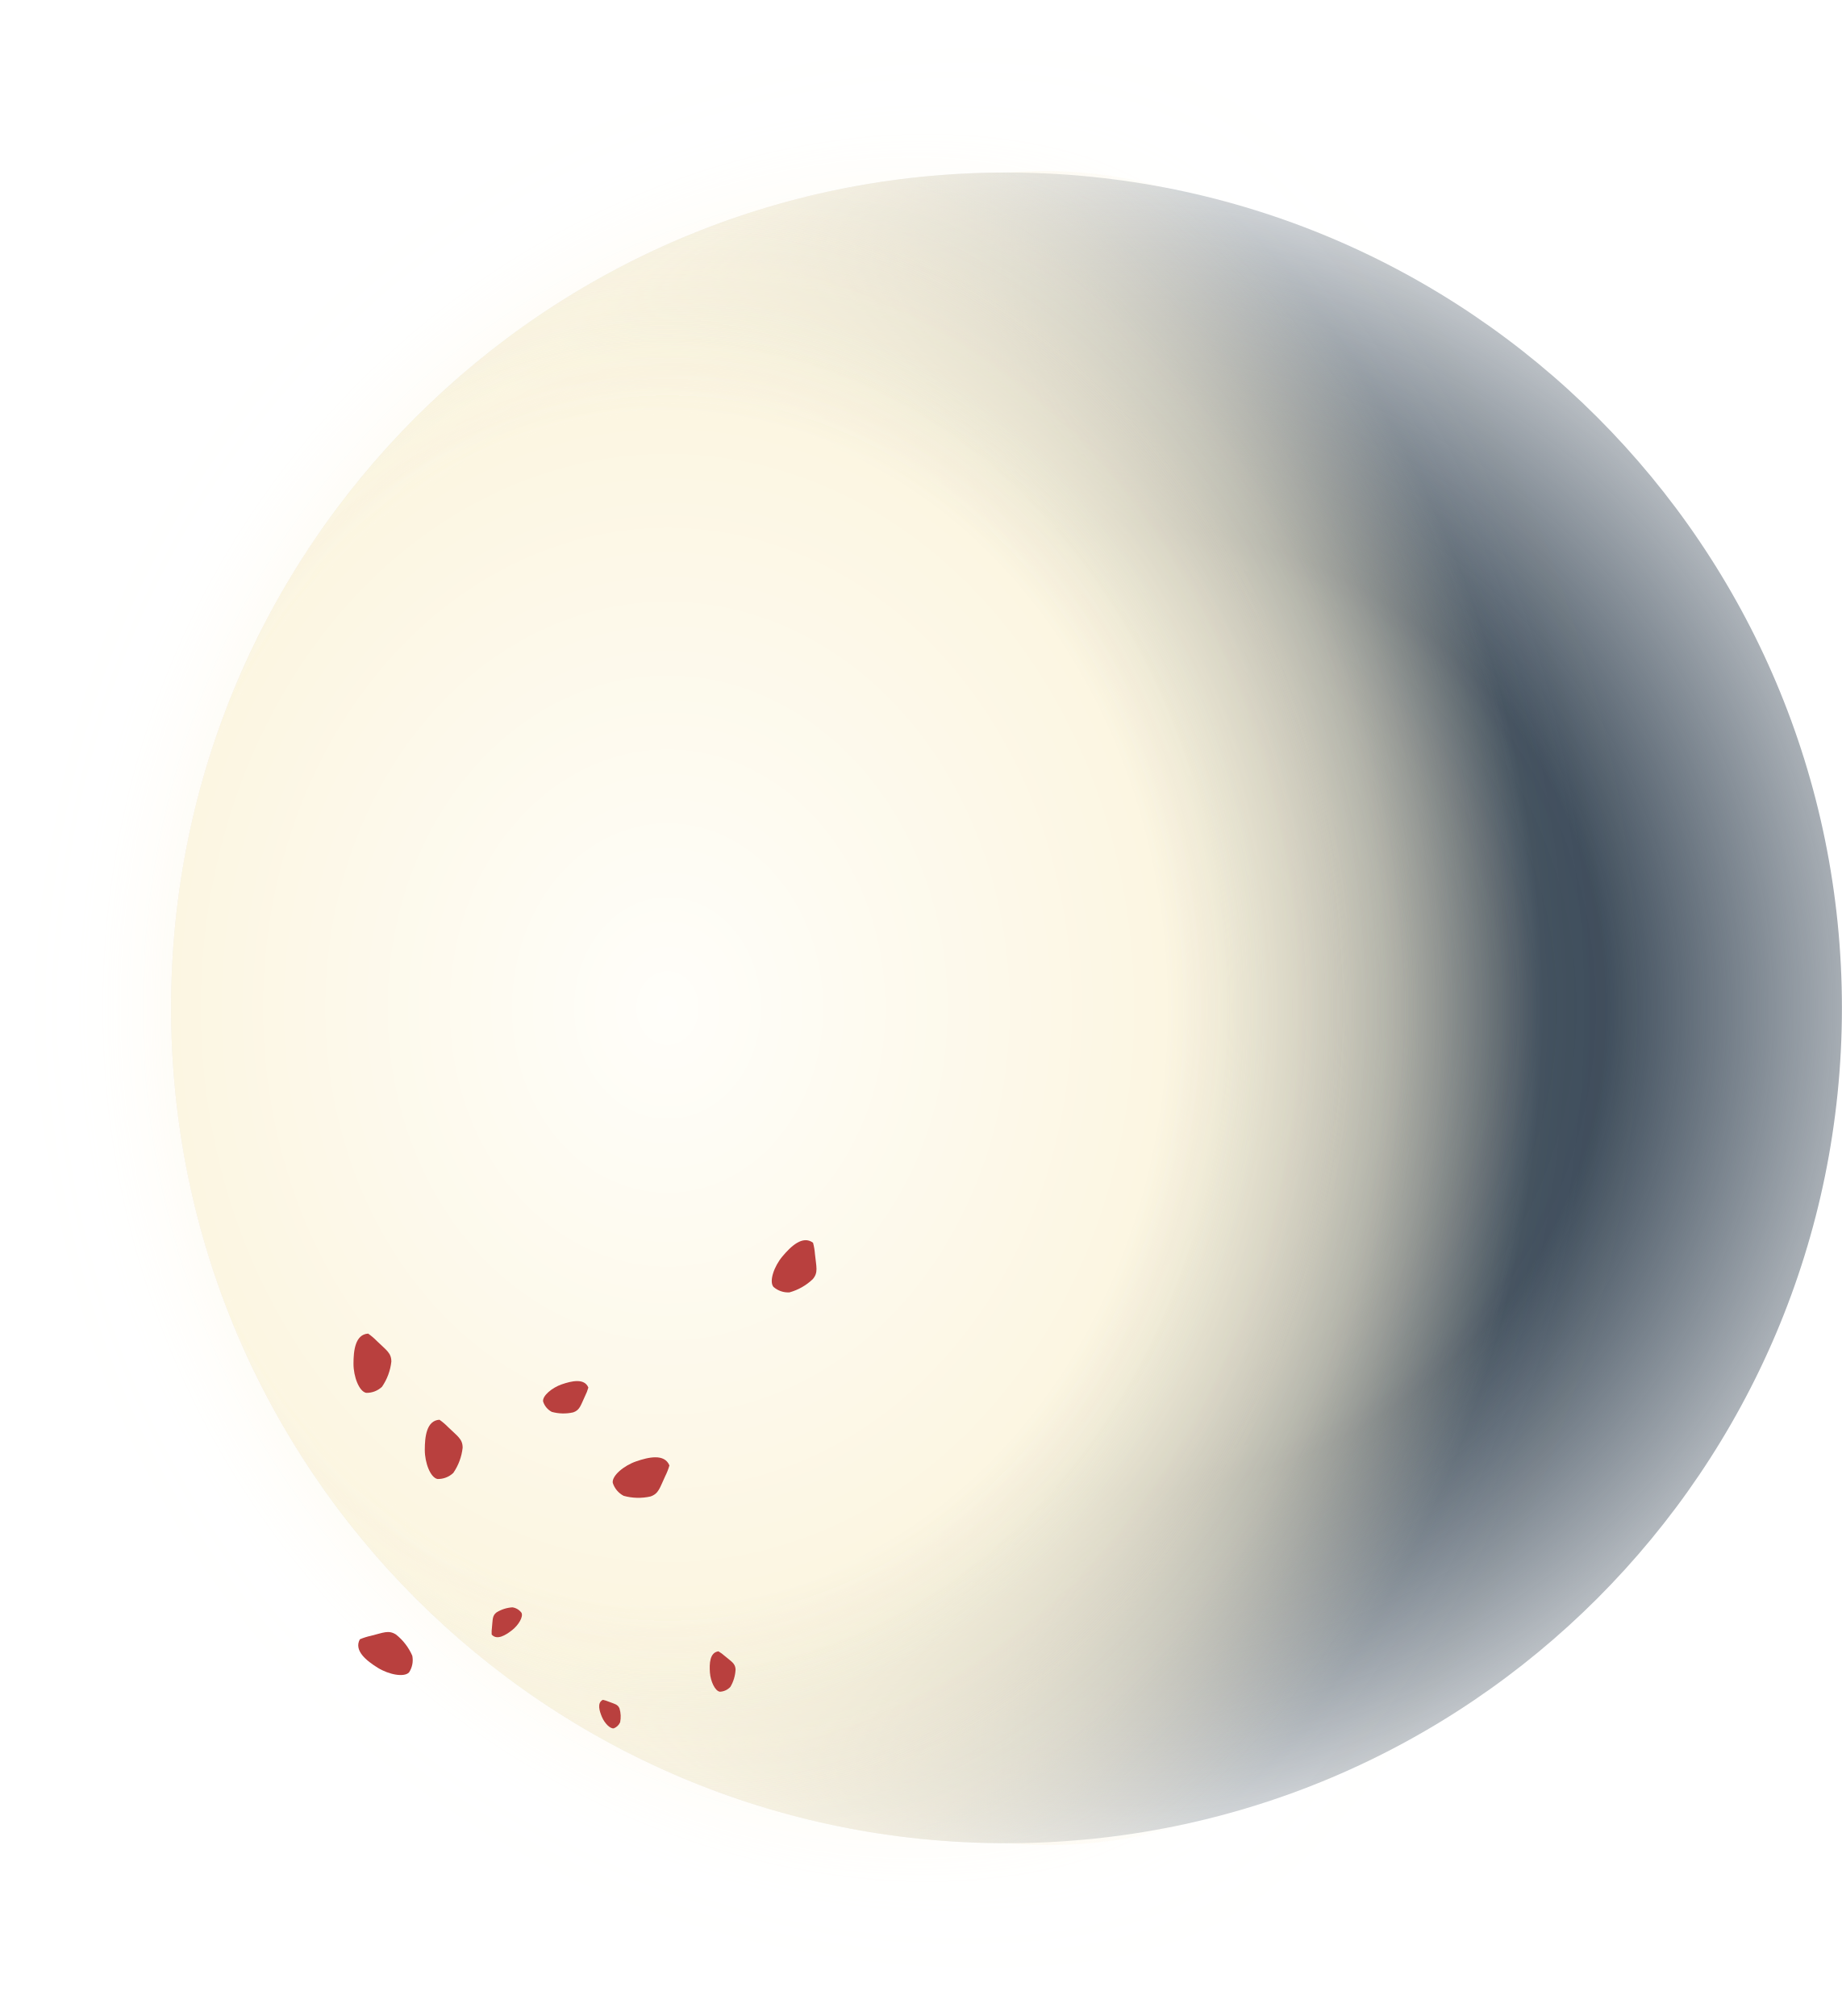
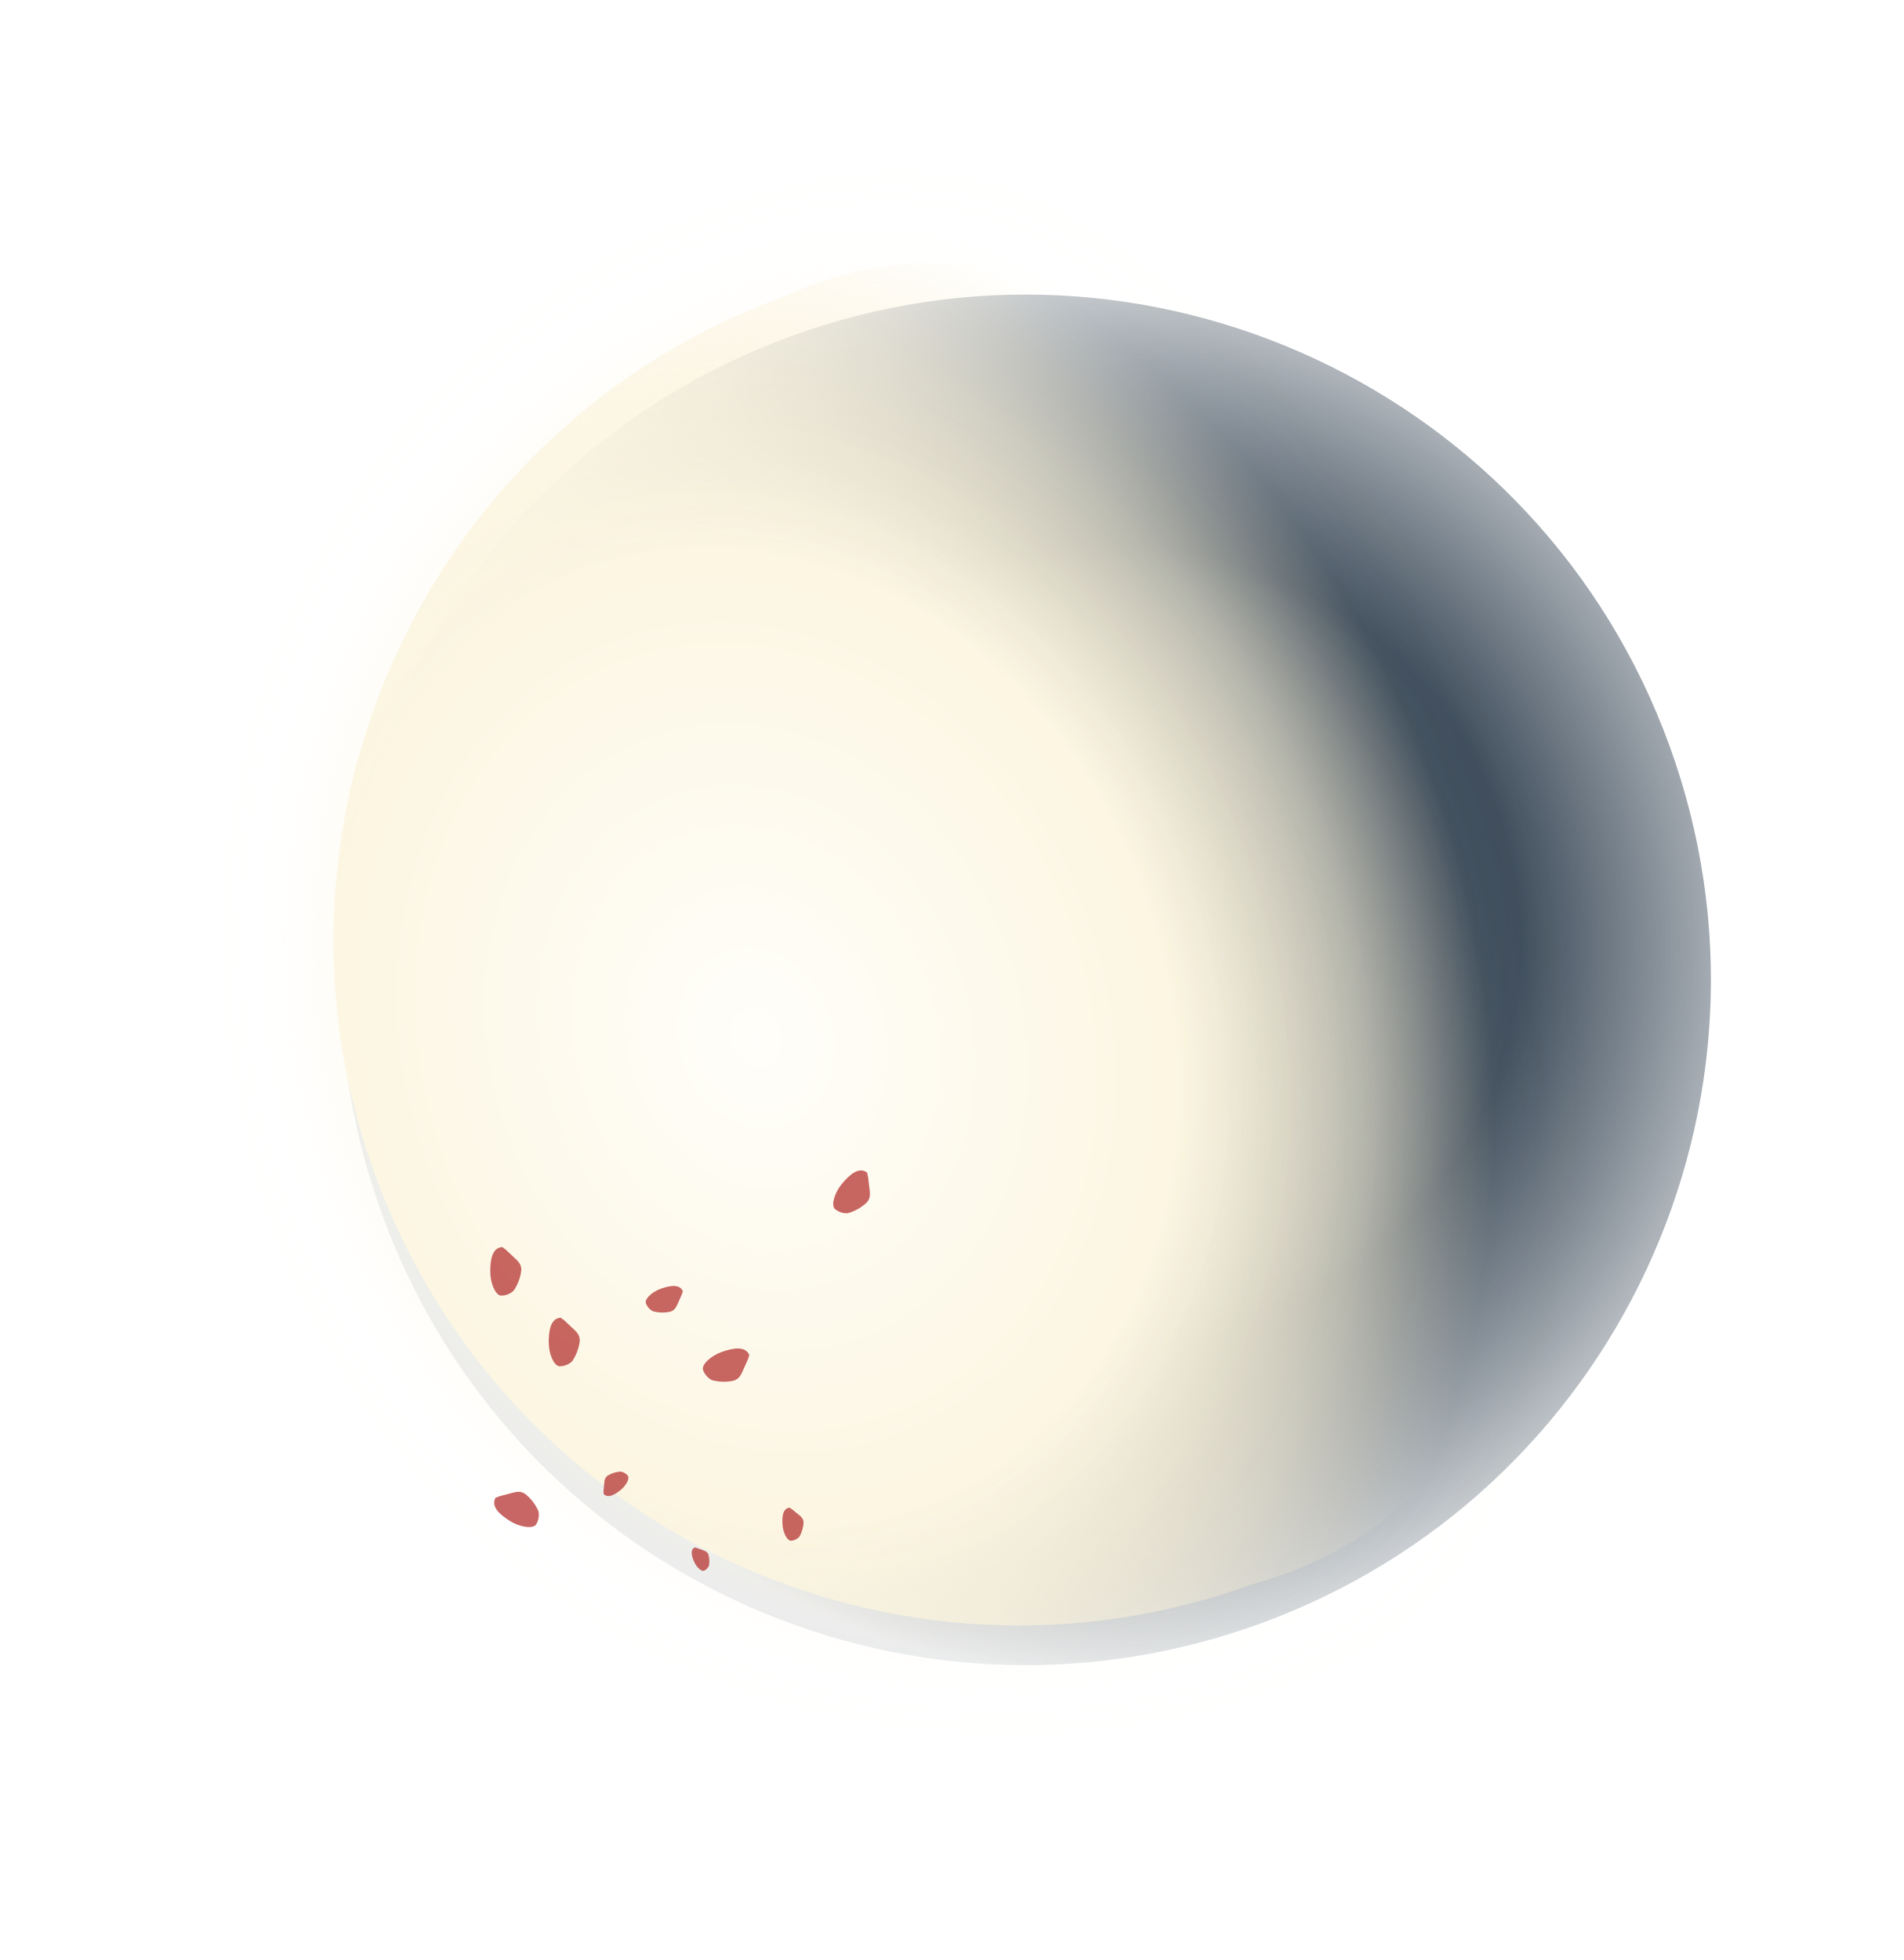
- <svg xmlns="http://www.w3.org/2000/svg" width="323" height="353.562" viewBox="0 0 323 353.562">
+ <svg xmlns="http://www.w3.org/2000/svg" width="407.135" height="419.1" viewBox="0 0 407.135 419.1">
  <defs>
    <radialGradient id="radial-gradient" cx="0.57" cy="0.5" r="0.53" gradientUnits="objectBoundingBox">
      <stop offset="0" stop-color="#2a3a4a" />
      <stop offset="0.552" stop-color="#2a3a4a" stop-opacity="0.902" />
      <stop offset="1" stop-color="#2a3a4a" stop-opacity="0.102" />
    </radialGradient>
    <radialGradient id="radial-gradient-2" cx="0.358" cy="0.5" r="0.629" gradientUnits="objectBoundingBox">
      <stop offset="0" stop-color="#fffefa" />
      <stop offset="0.569" stop-color="#fcf6e2" />
      <stop offset="0.82" stop-color="#fbf2d8" stop-opacity="0.502" />
      <stop offset="1" stop-color="#faefd0" stop-opacity="0" />
    </radialGradient>
-     <filter id="Tracé_804" x="0" y="0" width="303.383" height="353.562" filterUnits="userSpaceOnUse">
+     <filter id="Tracé_804" x="0" y="0" width="389.109" height="419.1" filterUnits="userSpaceOnUse">
      <feOffset input="SourceAlpha" />
      <feGaussianBlur stdDeviation="10" result="blur" />
      <feFlood flood-color="#fdf7e6" flood-opacity="0.6" />
      <feComposite operator="in" in2="blur" />
      <feComposite in="SourceGraphic" />
    </filter>
  </defs>
-   <path id="Tracé_803" data-name="Tracé 803" d="M146.5,0A146.5,146.5,0,1,1,0,146.5,146.5,146.5,0,0,1,146.5,0Z" transform="translate(30 30.257)" fill="url(#radial-gradient)" />
-   <g transform="matrix(1, 0, 0, 1, 0, 0)" filter="url(#Tracé_804)">
-     <path id="Tracé_804-2" data-name="Tracé 804" d="M146.5,0c70.506-5.329,96.883,73.25,96.883,146.5S218.809,298.842,146.5,293a146.5,146.5,0,0,1,0-293Z" transform="translate(30 30.26)" fill="url(#radial-gradient-2)" />
-   </g>
-   <g id="Groupe_547" data-name="Groupe 547" transform="translate(61.742 216.298)">
-     <path id="Tracé_262" data-name="Tracé 262" d="M2.571,0A10.431,10.431,0,0,1,4.1,1.3c1.661,1.612,2.54,2.078,2.54,3.61A9.647,9.647,0,0,1,5,9.324,3.9,3.9,0,0,1,2.224,10.39C.985,10.148,0,7.556,0,5.289S.288.134,2.571,0Z" transform="translate(54.811 38.274) rotate(71)" fill="#b9403e" />
-     <path id="Tracé_263" data-name="Tracé 263" d="M1.323,0a5.367,5.367,0,0,1,.786.669c.855.829,1.307,1.069,1.307,1.858A4.964,4.964,0,0,1,2.574,4.8a2.008,2.008,0,0,1-1.429.549C.507,5.222,0,3.888,0,2.721S.148.069,1.323,0Z" transform="matrix(0.921, -0.391, 0.391, 0.921, 42.759, 82.332)" fill="#b9403e" />
-     <path id="Tracé_265" data-name="Tracé 265" d="M2.571,0A10.431,10.431,0,0,1,4.1,1.3c1.661,1.612,2.54,2.078,2.54,3.61A9.647,9.647,0,0,1,5,9.324,3.9,3.9,0,0,1,2.224,10.39C.985,10.148,0,7.556,0,5.289S.288.134,2.571,0Z" transform="matrix(0.766, 0.643, -0.643, 0.766, 78.864, 0)" fill="#b9403e" />
-     <path id="Tracé_266" data-name="Tracé 266" d="M1.752,0A7.11,7.11,0,0,1,2.793.886C3.925,1.985,4.525,2.3,4.525,3.347A6.575,6.575,0,0,1,3.409,6.355a2.659,2.659,0,0,1-1.893.727C.671,6.917,0,5.15,0,3.6S.2.091,1.752,0Z" transform="matrix(0.998, -0.07, 0.07, 0.998, 62.498, 73.431)" fill="#b9403e" />
-     <path id="Tracé_267" data-name="Tracé 267" d="M1.6,0a6.5,6.5,0,0,1,.951.809c1.035,1,1.582,1.294,1.582,2.248A6.008,6.008,0,0,1,3.115,5.806a2.43,2.43,0,0,1-1.73.664C.613,6.319,0,4.705,0,3.294S.179.084,1.6,0Z" transform="matrix(-0.616, -0.788, 0.788, -0.616, 25.462, 71.624)" fill="#b9403e" />
-     <path id="Tracé_269" data-name="Tracé 269" d="M2.054,0a8.335,8.335,0,0,1,1.22,1.039C4.6,2.326,5.3,2.7,5.3,3.923A7.708,7.708,0,0,1,4,7.45,3.117,3.117,0,0,1,1.777,8.3C.787,8.108,0,6.037,0,4.226S.23.107,2.054,0Z" transform="translate(40.765 25.109) rotate(71)" fill="#b9403e" />
-     <path id="Tracé_260" data-name="Tracé 260" d="M2.571-13.135a10.431,10.431,0,0,1,1.527,1.3c1.661,1.612,2.54,2.078,2.54,3.61A9.647,9.647,0,0,1,5-3.811,3.9,3.9,0,0,1,2.224-2.745C.985-2.988,0-5.58,0-7.846S.288-13,2.571-13.135Z" transform="translate(12.75 45.83)" fill="#b9403e" />
-     <path id="Tracé_264" data-name="Tracé 264" d="M2.571,0A10.431,10.431,0,0,1,4.1,1.3c1.661,1.612,2.54,2.078,2.54,3.61A9.647,9.647,0,0,1,5,9.324,3.9,3.9,0,0,1,2.224,10.39C.985,10.148,0,7.556,0,5.289S.288.134,2.571,0Z" transform="matrix(0.53, -0.848, 0.848, 0.53, 0, 73.379)" fill="#b9403e" />
-     <path id="Tracé_268" data-name="Tracé 268" d="M2.571-13.135a10.431,10.431,0,0,1,1.527,1.3c1.661,1.612,2.54,2.078,2.54,3.61A9.647,9.647,0,0,1,5-3.811,3.9,3.9,0,0,1,2.224-2.745C.985-2.988,0-5.58,0-7.846S.288-13,2.571-13.135Z" transform="translate(0.247 30.722)" fill="#b9403e" />
+   <g id="moon" transform="translate(42.864 32.766)">
+     <path id="Tracé_803" data-name="Tracé 803" d="M146.5,0A146.5,146.5,0,1,1,0,146.5,146.5,146.5,0,0,1,146.5,0Z" transform="translate(-11.271 89.198) rotate(-20)" fill="url(#radial-gradient)" />
+     <g transform="matrix(1, 0, 0, 1, -42.86, -32.77)" filter="url(#Tracé_804)">
+       <path id="Tracé_804-2" data-name="Tracé 804" d="M146.5,0c70.506-5.329,96.883,73.25,96.883,146.5S218.809,298.842,146.5,293a146.5,146.5,0,0,1,0-293Z" transform="translate(30.09 113.48) rotate(-20)" fill="url(#radial-gradient-2)" />
+     </g>
+     <g id="Groupe_547" data-name="Groupe 547" transform="translate(61.742 216.298)">
+       <path id="Tracé_262" data-name="Tracé 262" d="M2.571,0A10.431,10.431,0,0,1,4.1,1.3C5.761,2.912,6.64,3.378,6.64,4.91A9.647,9.647,0,0,1,5,9.324,3.9,3.9,0,0,1,2.224,10.39C.985,10.148,0,7.556,0,5.289S.288.134,2.571,0Z" transform="translate(54.811 38.274) rotate(71)" fill="rgba(185,64,62,0.8)" />
+       <path id="Tracé_263" data-name="Tracé 263" d="M1.323,0a5.367,5.367,0,0,1,.786.669c.855.829,1.307,1.069,1.307,1.858A4.964,4.964,0,0,1,2.574,4.8a2.008,2.008,0,0,1-1.429.549C.507,5.222,0,3.888,0,2.721S.148.069,1.323,0Z" transform="translate(42.759 82.332) rotate(-23.003)" fill="rgba(185,64,62,0.8)" />
+       <path id="Tracé_265" data-name="Tracé 265" d="M2.571,0A10.431,10.431,0,0,1,4.1,1.3C5.761,2.912,6.64,3.378,6.64,4.91A9.647,9.647,0,0,1,5,9.324,3.9,3.9,0,0,1,2.224,10.39C.985,10.148,0,7.556,0,5.289S.288.134,2.571,0Z" transform="matrix(0.766, 0.643, -0.643, 0.766, 78.864, 0)" fill="rgba(185,64,62,0.8)" />
+       <path id="Tracé_266" data-name="Tracé 266" d="M1.752,0A7.11,7.11,0,0,1,2.793.886C3.925,1.985,4.525,2.3,4.525,3.347A6.575,6.575,0,0,1,3.409,6.355a2.659,2.659,0,0,1-1.893.727C.671,6.917,0,5.15,0,3.6S.2.091,1.752,0Z" transform="translate(62.498 73.431) rotate(-4.012)" fill="rgba(185,64,62,0.8)" />
+       <path id="Tracé_267" data-name="Tracé 267" d="M1.6,0a6.5,6.5,0,0,1,.951.809c1.035,1,1.582,1.294,1.582,2.248A6.008,6.008,0,0,1,3.115,5.806a2.43,2.43,0,0,1-1.73.664C.613,6.319,0,4.7,0,3.294S.179.084,1.6,0Z" transform="matrix(-0.616, -0.788, 0.788, -0.616, 25.462, 71.624)" fill="rgba(185,64,62,0.8)" />
+       <path id="Tracé_269" data-name="Tracé 269" d="M2.054,0a8.335,8.335,0,0,1,1.22,1.039C4.6,2.326,5.3,2.7,5.3,3.923A7.708,7.708,0,0,1,4,7.45a3.117,3.117,0,0,1-2.223.85C.787,8.108,0,6.037,0,4.226S.23.107,2.054,0Z" transform="translate(40.765 25.109) rotate(71)" fill="rgba(185,64,62,0.8)" />
+       <path id="Tracé_260" data-name="Tracé 260" d="M2.571-13.135a10.431,10.431,0,0,1,1.527,1.3c1.661,1.612,2.54,2.078,2.54,3.61A9.647,9.647,0,0,1,5-3.811,3.9,3.9,0,0,1,2.224-2.745C.985-2.988,0-5.58,0-7.846S.288-13,2.571-13.135Z" transform="translate(12.75 45.83)" fill="rgba(185,64,62,0.8)" />
+       <path id="Tracé_264" data-name="Tracé 264" d="M2.571,0A10.431,10.431,0,0,1,4.1,1.3C5.761,2.912,6.64,3.378,6.64,4.91A9.647,9.647,0,0,1,5,9.324,3.9,3.9,0,0,1,2.224,10.39C.985,10.148,0,7.556,0,5.289S.288.134,2.571,0Z" transform="matrix(0.53, -0.848, 0.848, 0.53, 0, 73.379)" fill="rgba(185,64,62,0.8)" />
+       <path id="Tracé_268" data-name="Tracé 268" d="M2.571-13.135a10.431,10.431,0,0,1,1.527,1.3c1.661,1.612,2.54,2.078,2.54,3.61A9.647,9.647,0,0,1,5-3.811,3.9,3.9,0,0,1,2.224-2.745C.985-2.988,0-5.58,0-7.846S.288-13,2.571-13.135Z" transform="translate(0.247 30.722)" fill="rgba(185,64,62,0.8)" />
+     </g>
  </g>
</svg>
